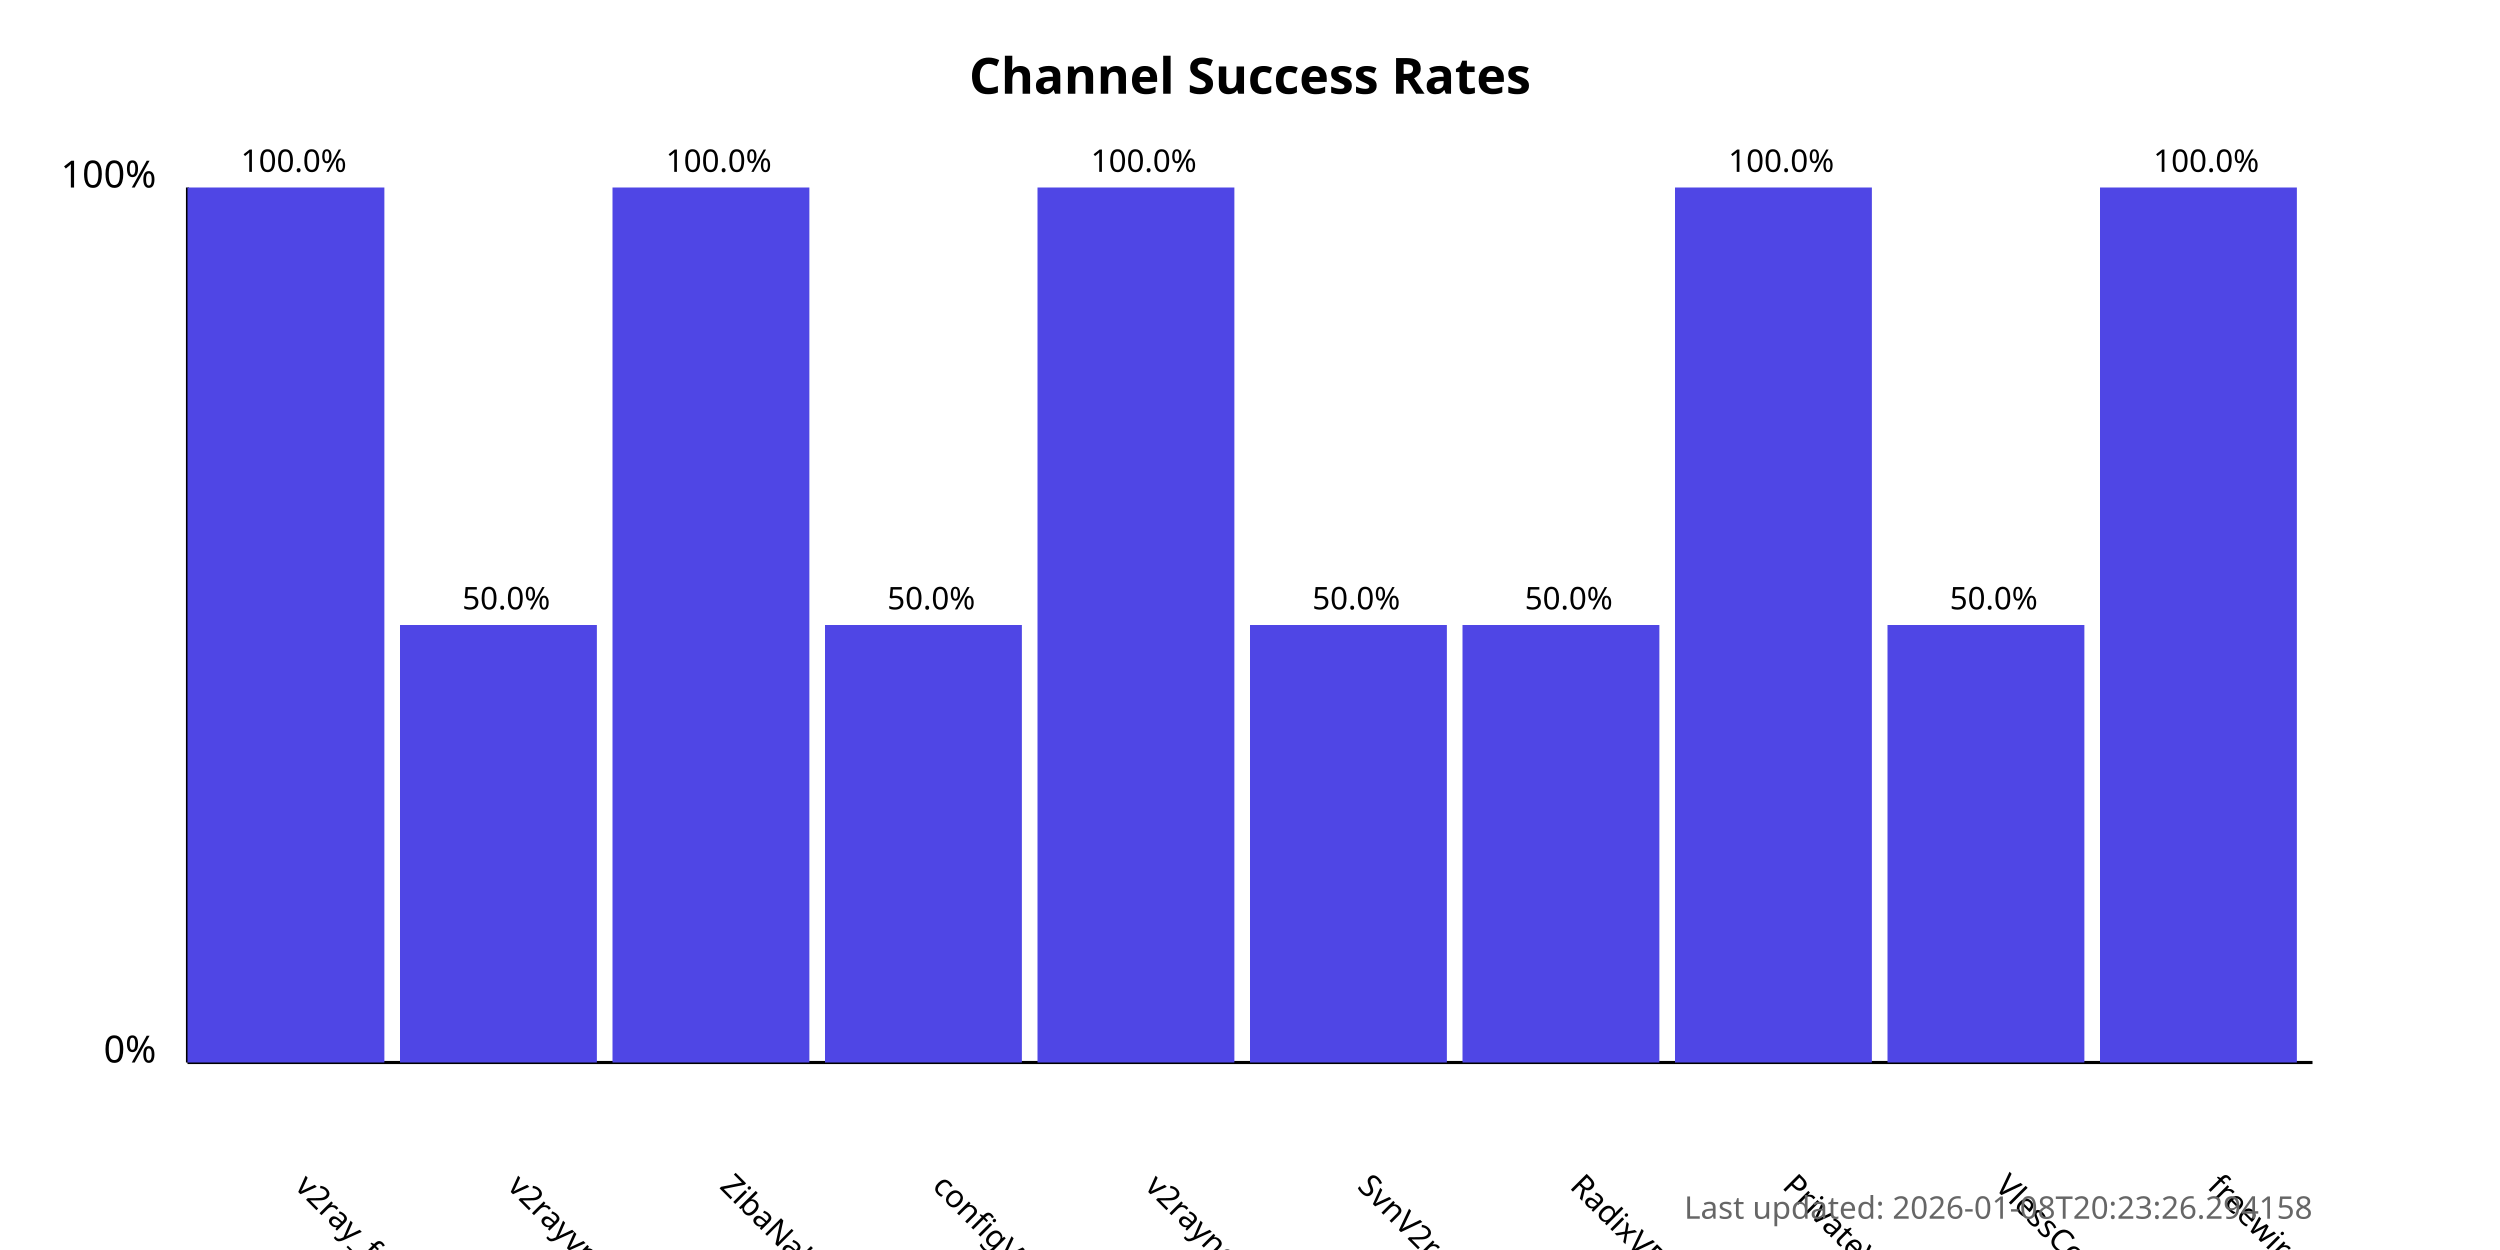
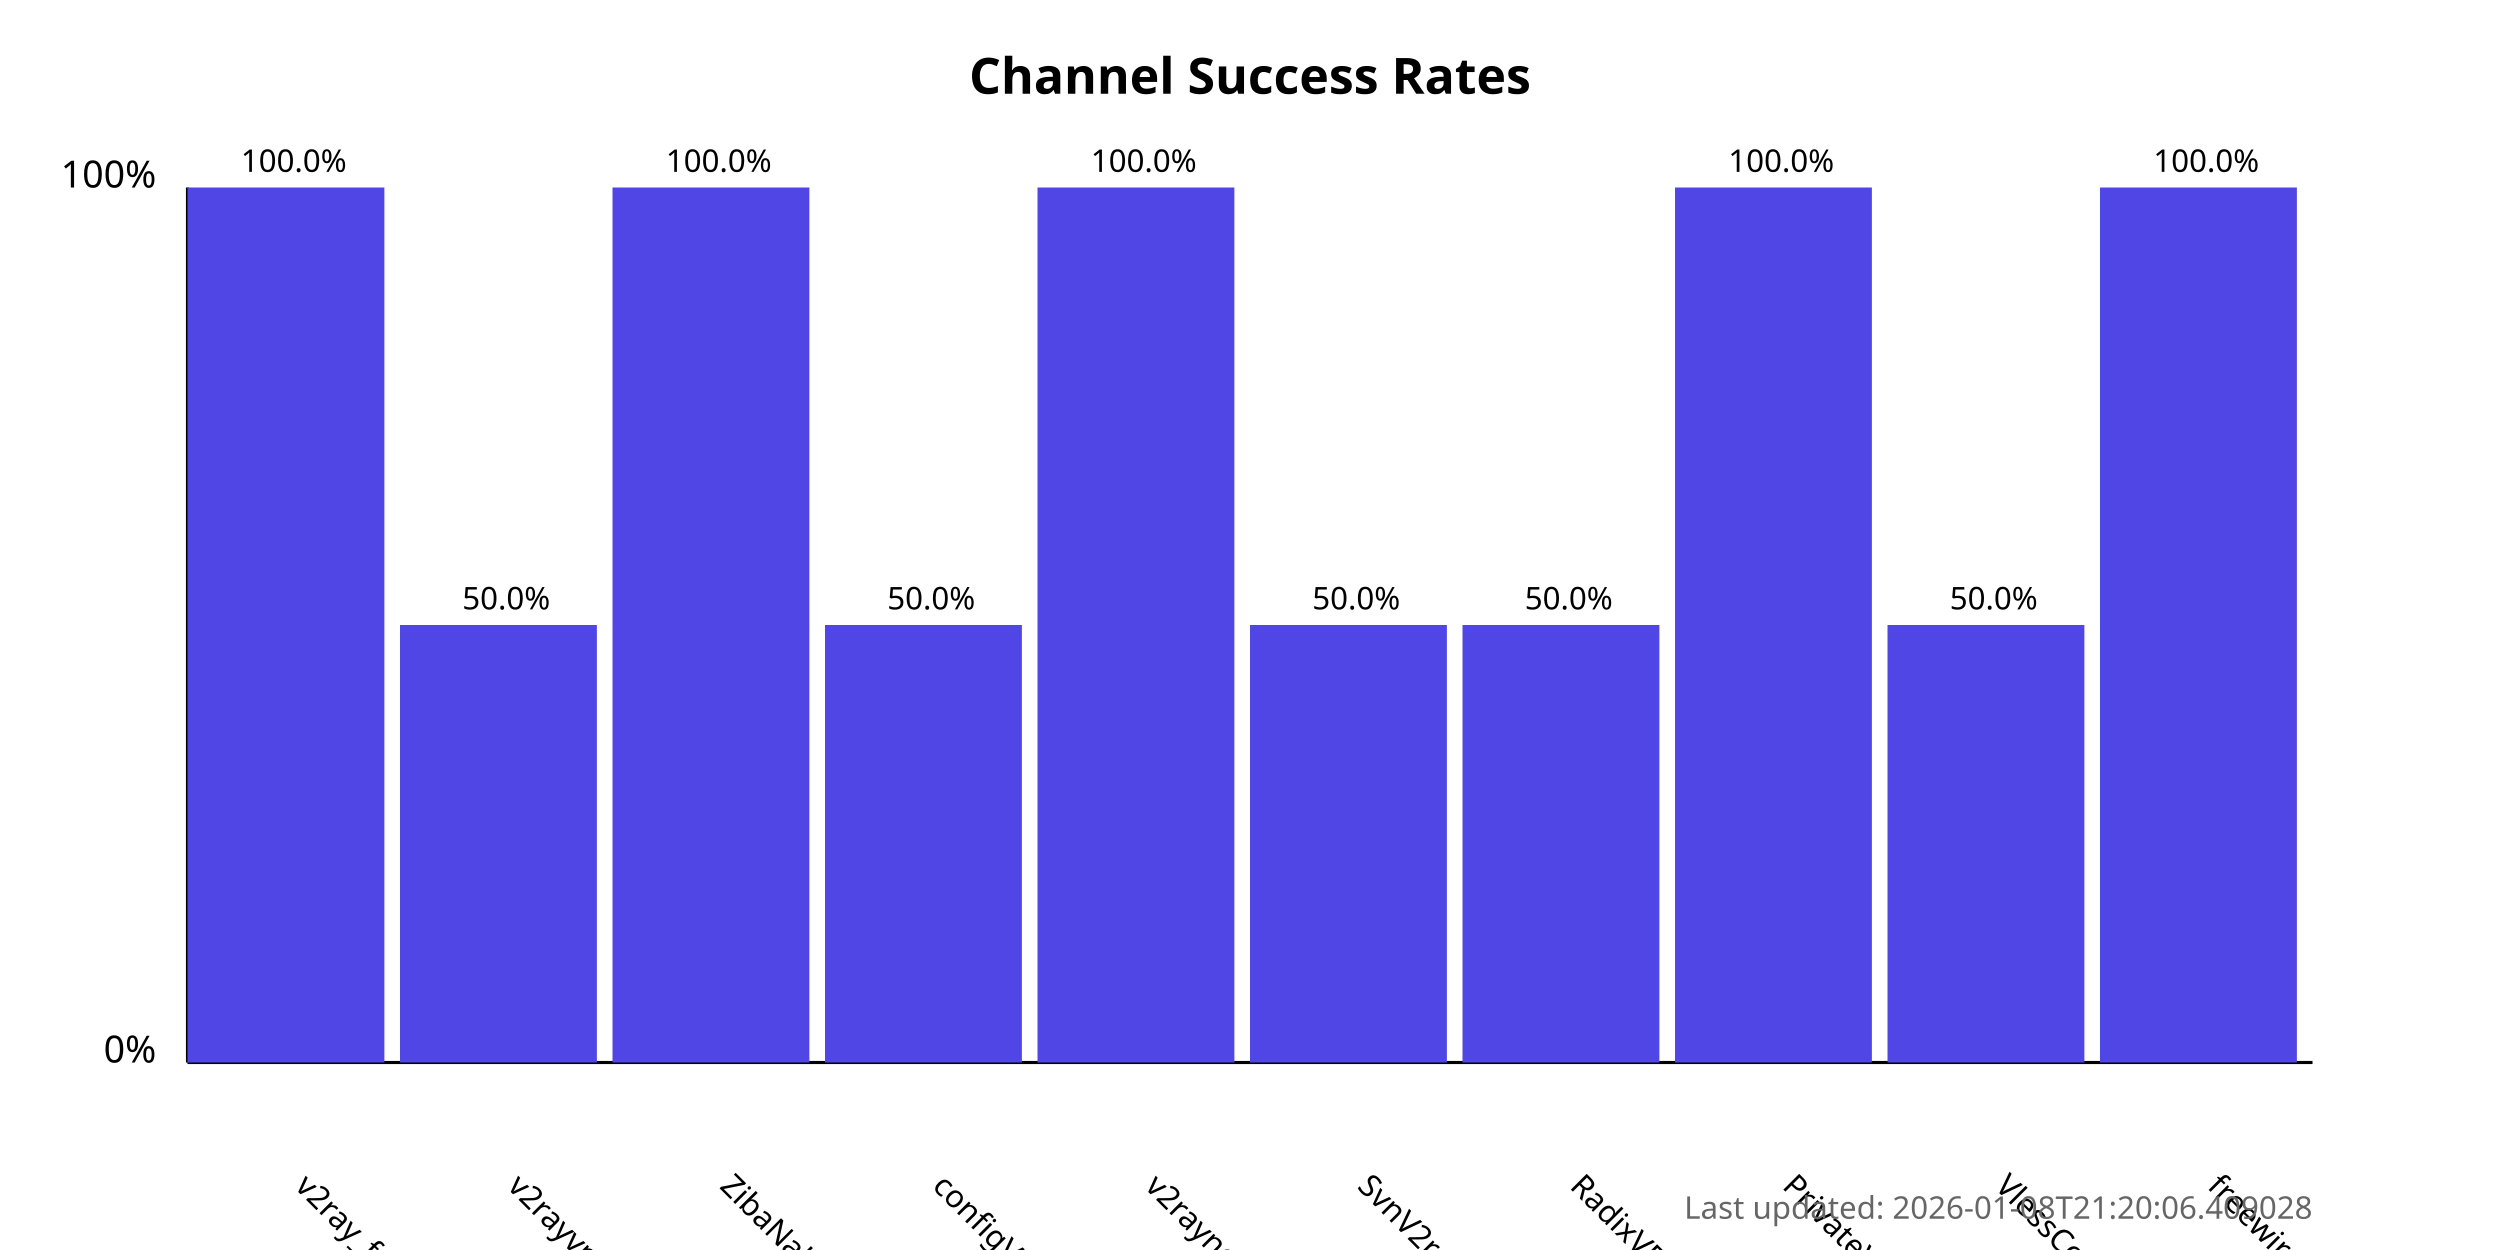
<svg xmlns="http://www.w3.org/2000/svg" width="800" height="400">
  <style>
            .chart-title { font: bold 16px sans-serif; }
            .axis-label { font: 12px sans-serif; }
            .tick-label { font: 10px sans-serif; }
            .bar { fill: #4f46e5; }
            .bar:hover { fill: #6366f1; }
            .timestamp { font: 10px sans-serif; fill: #666; }
        </style>
  <text x="400.0" y="30" text-anchor="middle" class="chart-title">
            Channel Success Rates
        </text>
  <line x1="60" y1="340" x2="60" y2="60" stroke="black" stroke-width="1" />
  <line x1="60" y1="340" x2="740" y2="340" stroke="black" stroke-width="1" />
  <text x="50" y="340" text-anchor="end" class="axis-label">0%</text>
  <text x="50" y="60" text-anchor="end" class="axis-label">100%</text>
  <g>
    <rect x="60" y="60.0" width="63.0" height="280.0" class="bar" />
    <text x="94.0" y="380" transform="rotate(45, 94.0, 380)" text-anchor="start" class="tick-label">
                v2ray_free_conf
            </text>
    <text x="94.0" y="55.0" text-anchor="middle" class="tick-label">
                100.0%
            </text>
  </g>
  <g>
    <rect x="128.0" y="200.0" width="63.0" height="140.0" class="bar" />
    <text x="162.0" y="380" transform="rotate(45, 162.0, 380)" text-anchor="start" class="tick-label">
                v2rayvpno
            </text>
    <text x="162.0" y="195.0" text-anchor="middle" class="tick-label">
                50.0%
            </text>
  </g>
  <g>
    <rect x="196.0" y="60.0" width="63.0" height="280.0" class="bar" />
    <text x="230.0" y="380" transform="rotate(45, 230.0, 380)" text-anchor="start" class="tick-label">
                ZibaNabz
            </text>
    <text x="230.0" y="55.0" text-anchor="middle" class="tick-label">
                100.0%
            </text>
  </g>
  <g>
    <rect x="264.0" y="200.0" width="63.0" height="140.0" class="bar" />
    <text x="298.0" y="380" transform="rotate(45, 298.0, 380)" text-anchor="start" class="tick-label">
                configV2rayForFree
            </text>
    <text x="298.0" y="195.0" text-anchor="middle" class="tick-label">
                50.0%
            </text>
  </g>
  <g>
    <rect x="332.0" y="60.0" width="63.0" height="280.0" class="bar" />
    <text x="366.0" y="380" transform="rotate(45, 366.0, 380)" text-anchor="start" class="tick-label">
                v2rayngvpn
            </text>
    <text x="366.0" y="55.0" text-anchor="middle" class="tick-label">
                100.0%
            </text>
  </g>
  <g>
    <rect x="400.0" y="200.0" width="63.0" height="140.0" class="bar" />
    <text x="434.0" y="380" transform="rotate(45, 434.0, 380)" text-anchor="start" class="tick-label">
                SvnV2ray
            </text>
    <text x="434.0" y="195.0" text-anchor="middle" class="tick-label">
                50.0%
            </text>
  </g>
  <g>
    <rect x="468.0" y="200.0" width="63.0" height="140.0" class="bar" />
    <text x="502.0" y="380" transform="rotate(45, 502.0, 380)" text-anchor="start" class="tick-label">
                RadixVPN
            </text>
    <text x="502.0" y="195.0" text-anchor="middle" class="tick-label">
                50.0%
            </text>
  </g>
  <g>
    <rect x="536.0" y="60.0" width="63.0" height="280.0" class="bar" />
    <text x="570.0" y="380" transform="rotate(45, 570.0, 380)" text-anchor="start" class="tick-label">
                PrivateVPNs
            </text>
    <text x="570.0" y="55.0" text-anchor="middle" class="tick-label">
                100.0%
            </text>
  </g>
  <g>
    <rect x="604.0" y="200.0" width="63.0" height="140.0" class="bar" />
    <text x="638.0" y="380" transform="rotate(45, 638.0, 380)" text-anchor="start" class="tick-label">
                VlessConfig
            </text>
    <text x="638.0" y="195.0" text-anchor="middle" class="tick-label">
                50.0%
            </text>
  </g>
  <g>
    <rect x="672.0" y="60.0" width="63.0" height="280.0" class="bar" />
    <text x="706.0" y="380" transform="rotate(45, 706.0, 380)" text-anchor="start" class="tick-label">
                freewireguard
            </text>
    <text x="706.0" y="55.0" text-anchor="middle" class="tick-label">
                100.0%
            </text>
  </g>
  <text x="740" y="390" text-anchor="end" class="timestamp">
-             Last updated: 2026-01-08T20:23:26.294158
+             Last updated: 2026-01-08T21:20:06.409028
        </text>
</svg>
